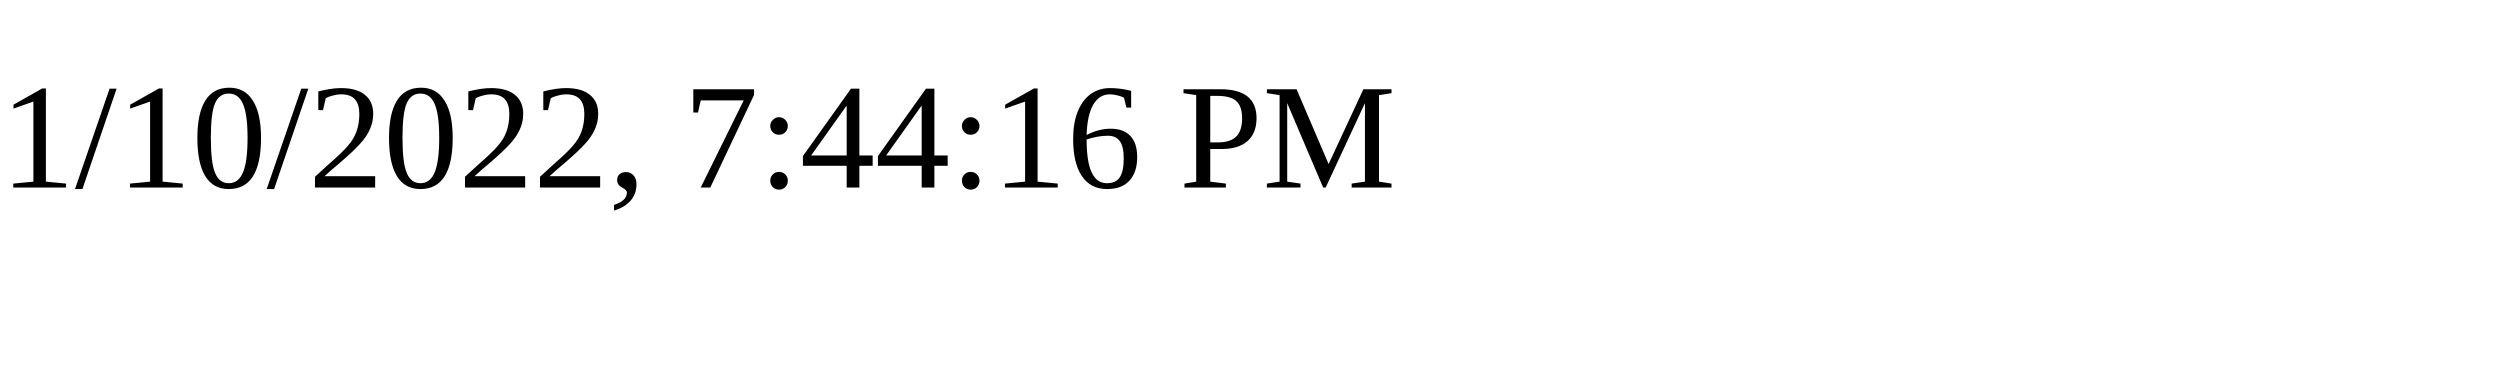
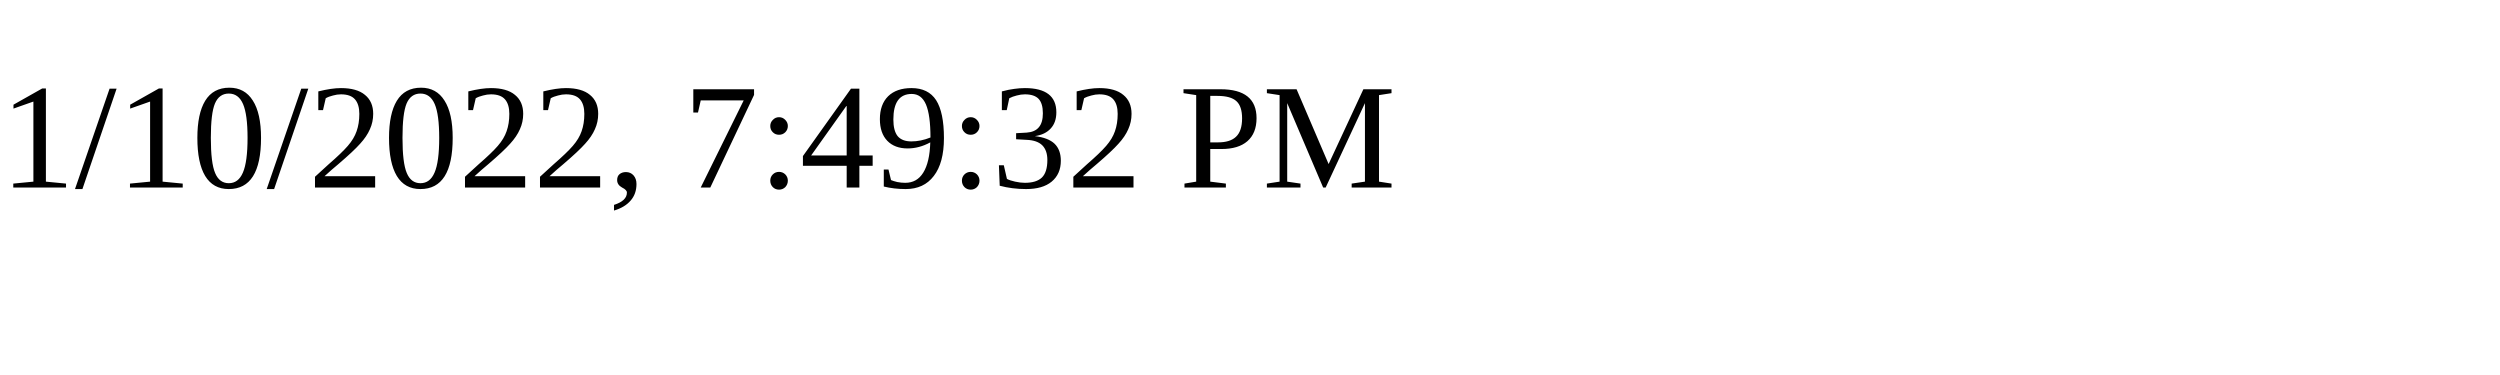
<svg xmlns="http://www.w3.org/2000/svg" height="30" width="200">
-   <text x="0" y="15">1/10/2022, 7:44:16 PM</text>
+   <text x="0" y="15">1/10/2022, 7:49:32 PM</text>
</svg>
